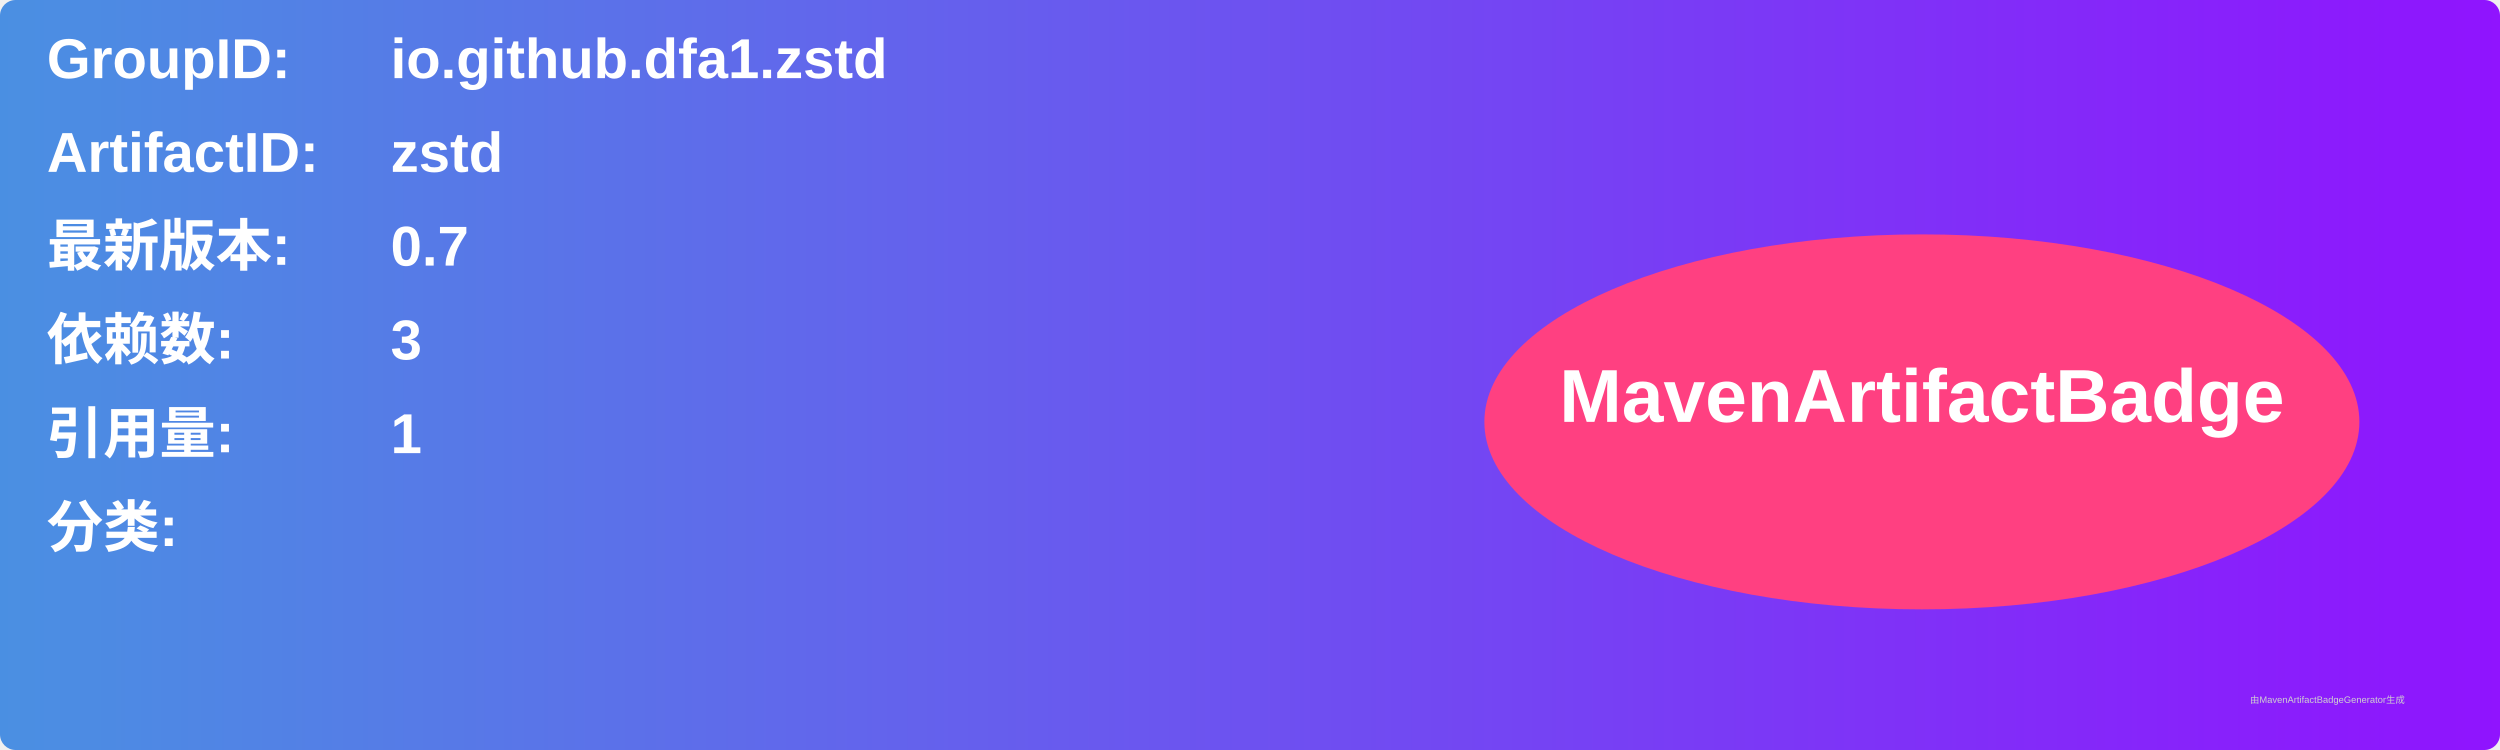
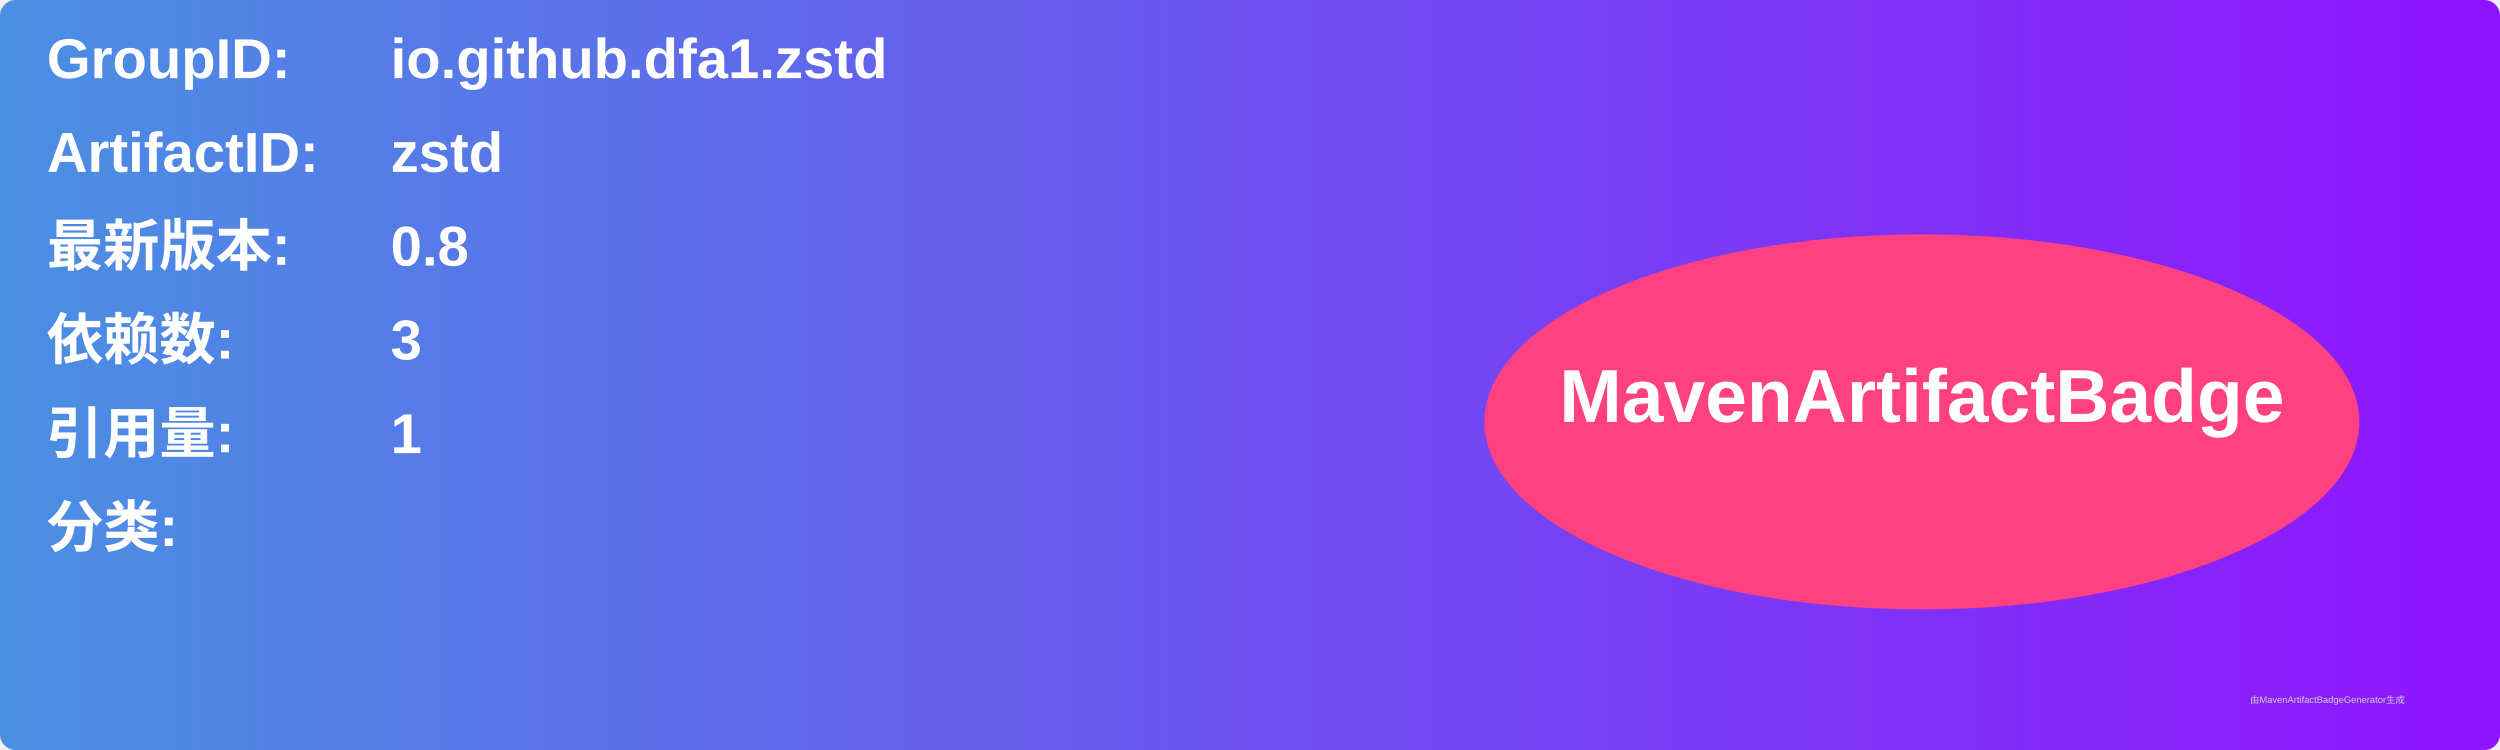
<svg xmlns="http://www.w3.org/2000/svg" width="800" height="240" viewBox="0 0 800 240">
  <linearGradient id="grad" x1="0%" y1="0%" x2="100%" y2="0%">
    <stop offset="0%" stop-color="#4a90e2" />
    <stop offset="100%" stop-color="#9013fe" />
  </linearGradient>
  <rect width="100%" height="100%" rx="5" ry="5" fill="url(#grad)" />
  <g transform="translate(15, 15)">
    <text x="0" y="10" font-family="Arial" font-size="18" fill="white" font-weight="bold" width="260">GroupID:</text>
    <text x="110" y="10" font-family="Arial" font-size="18" fill="white" font-weight="bold" width="460">io.github.dfa1.zstd</text>
    <text x="0" y="40" font-family="Arial" font-size="18" fill="white" font-weight="bold" width="260">ArtifactID:</text>
    <text x="110" y="40" font-family="Arial" font-size="18" fill="white" font-weight="bold" width="460">zstd</text>
    <text x="0" y="70" font-family="Arial" font-size="18" fill="white" font-weight="bold">最新版本:</text>
    <text x="110" y="70" font-family="Arial" font-size="18" fill="white" font-weight="bold">
-       <tspan font-weight="bold">0.7</tspan>
+       <tspan font-weight="bold">0.8</tspan>
    </text>
    <text x="0" y="100" font-family="Arial" font-size="18" fill="white" font-weight="bold">依赖数: </text>
    <text x="110" y="100" font-family="Arial" font-size="18" fill="white">
      <tspan font-weight="bold">3</tspan>
    </text>
    <text x="0" y="130" font-family="Arial" font-size="18" fill="white" font-weight="bold">引用量: </text>
    <text x="110" y="130" font-family="Arial" font-size="18" fill="white">
      <tspan font-weight="bold">1</tspan>
    </text>
    <text x="0" y="160" font-family="Arial" font-size="18" fill="white" font-weight="bold">分类:</text>
    <text x="10" y="190" font-family="Arial" font-size="10" fill="white">
      <tspan font-weight="bold" />
    </text>
    <ellipse cx="600" cy="120" rx="140" ry="60" fill="#ff4081" />
    <text x="600" y="120" text-anchor="middle" font-family="Arial" font-size="24" fill="white" font-weight="bold">MavenArtifactBadge</text>
  </g>
  <text x="720" y="225" font-family="Arial" font-size="3" fill="#d0d0d0">由MavenArtifactBadgeGenerator生成</text>
</svg>
